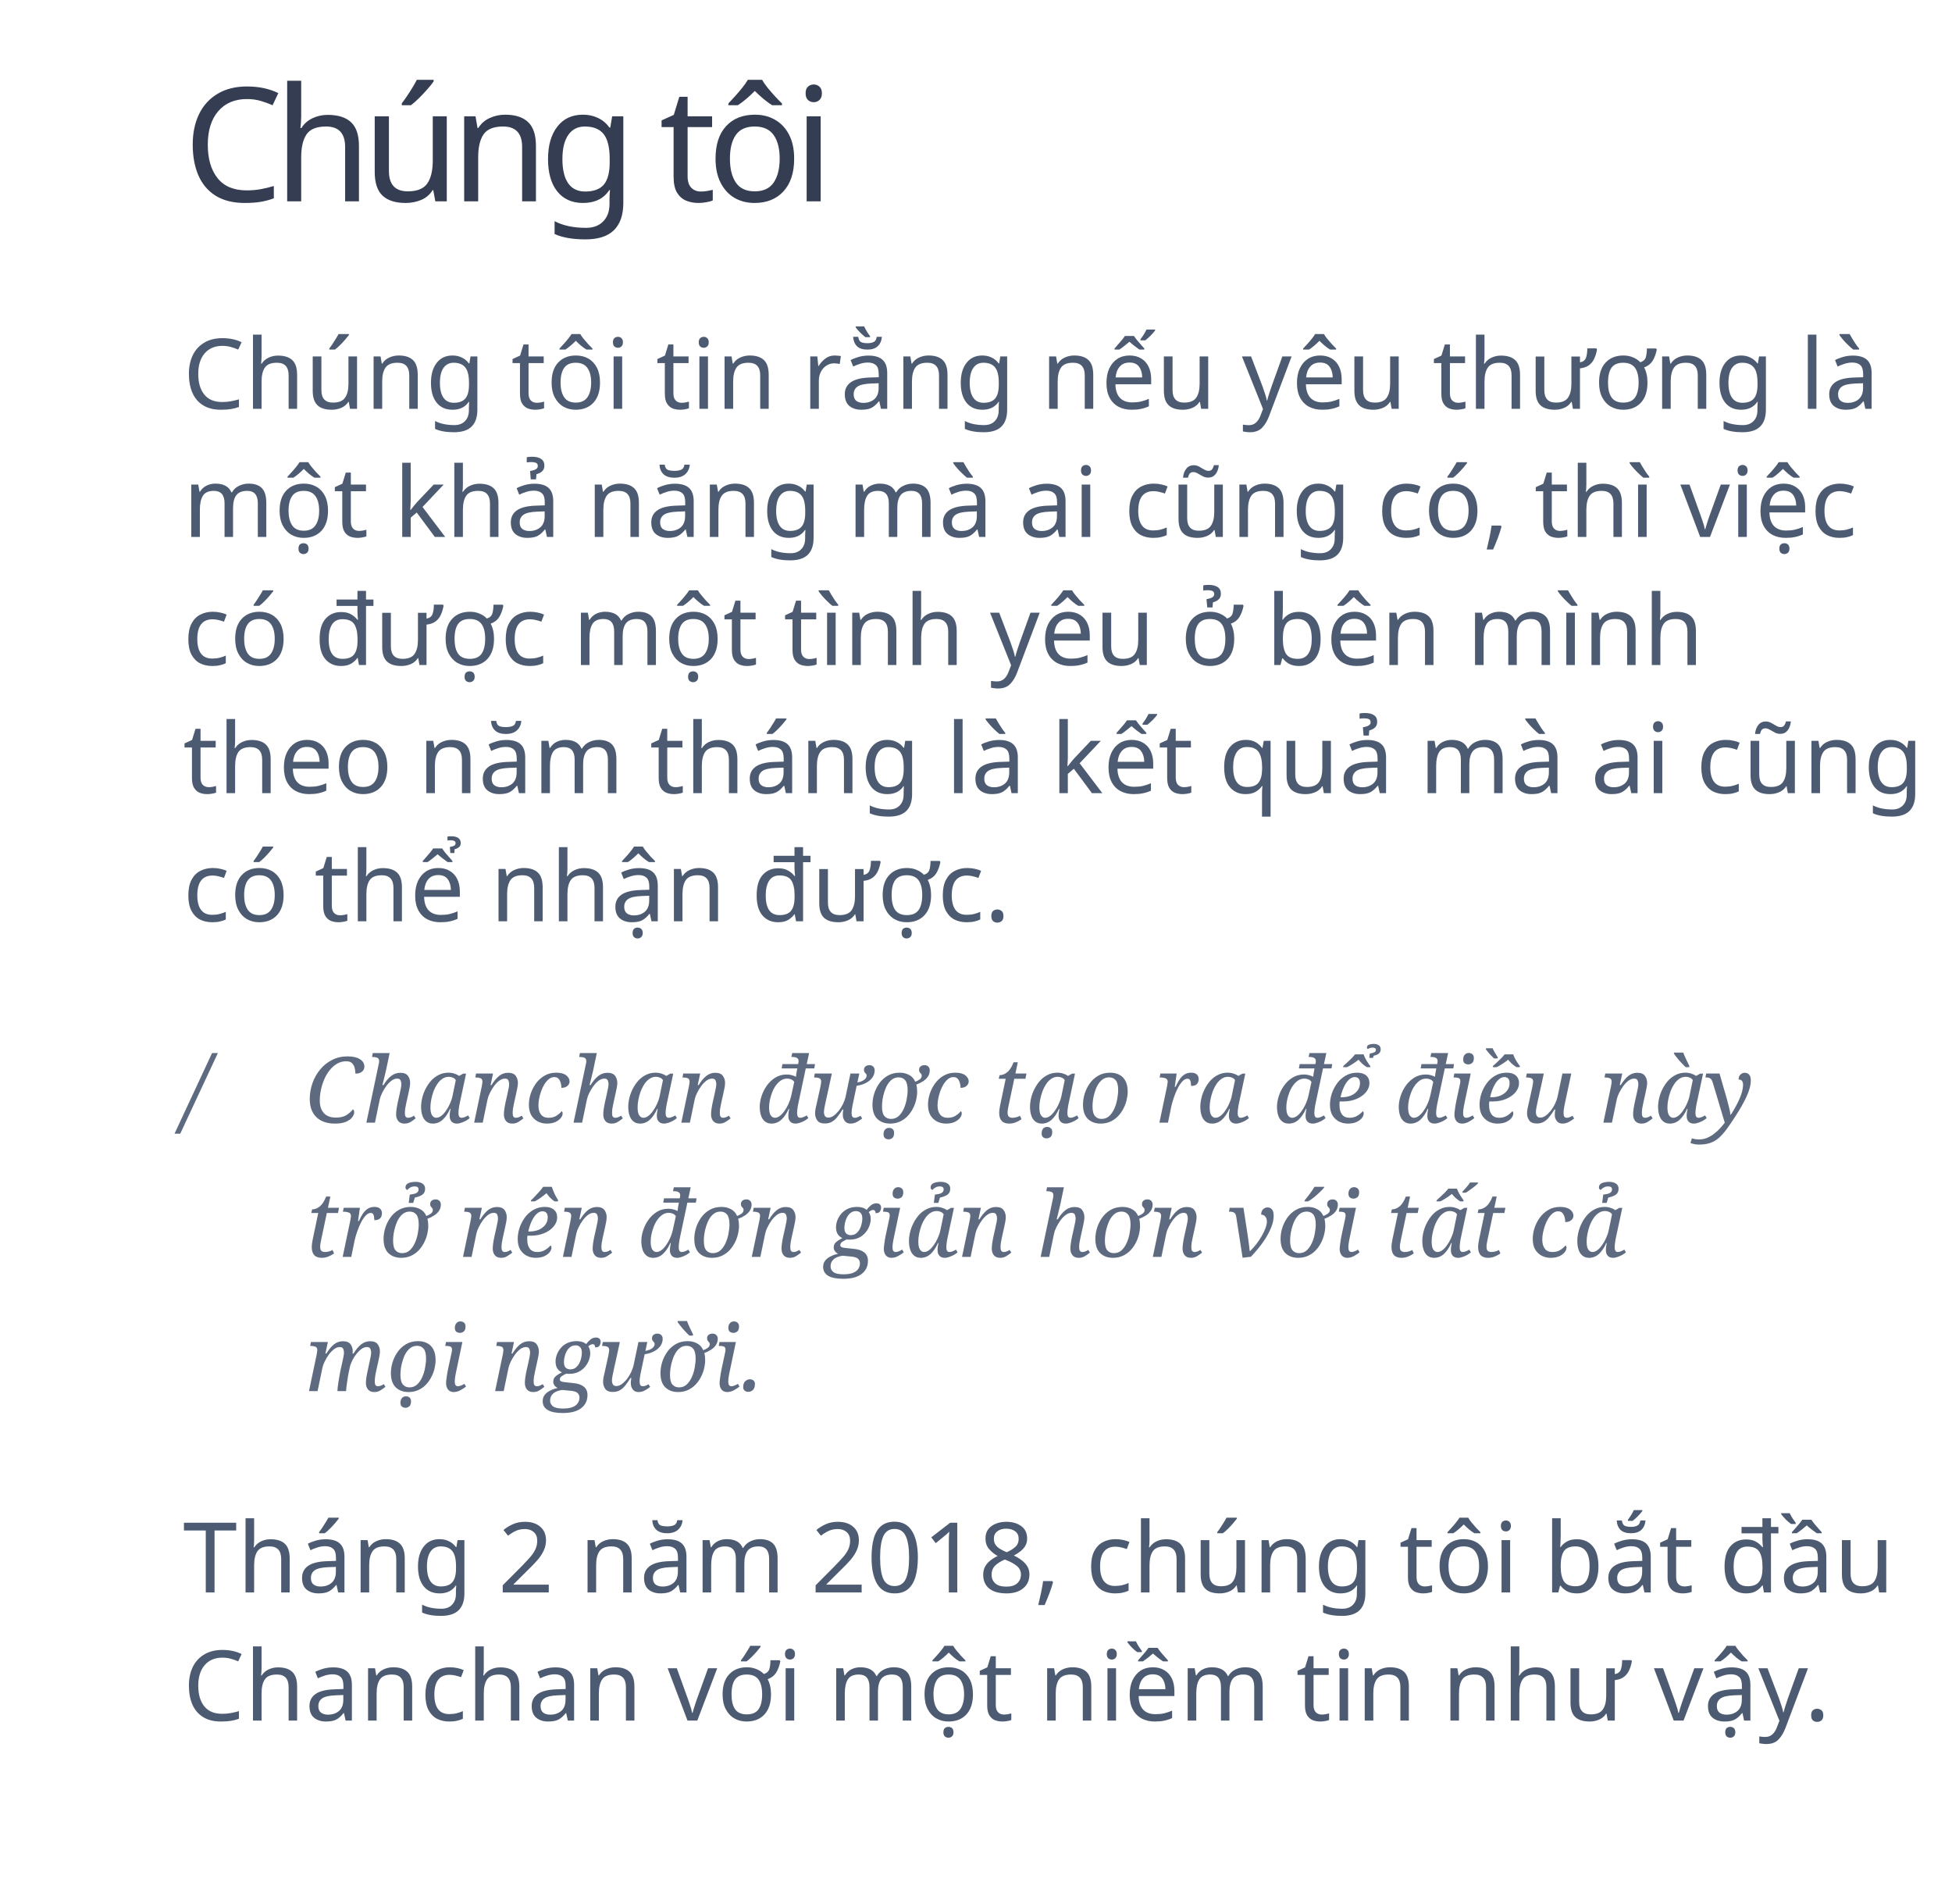
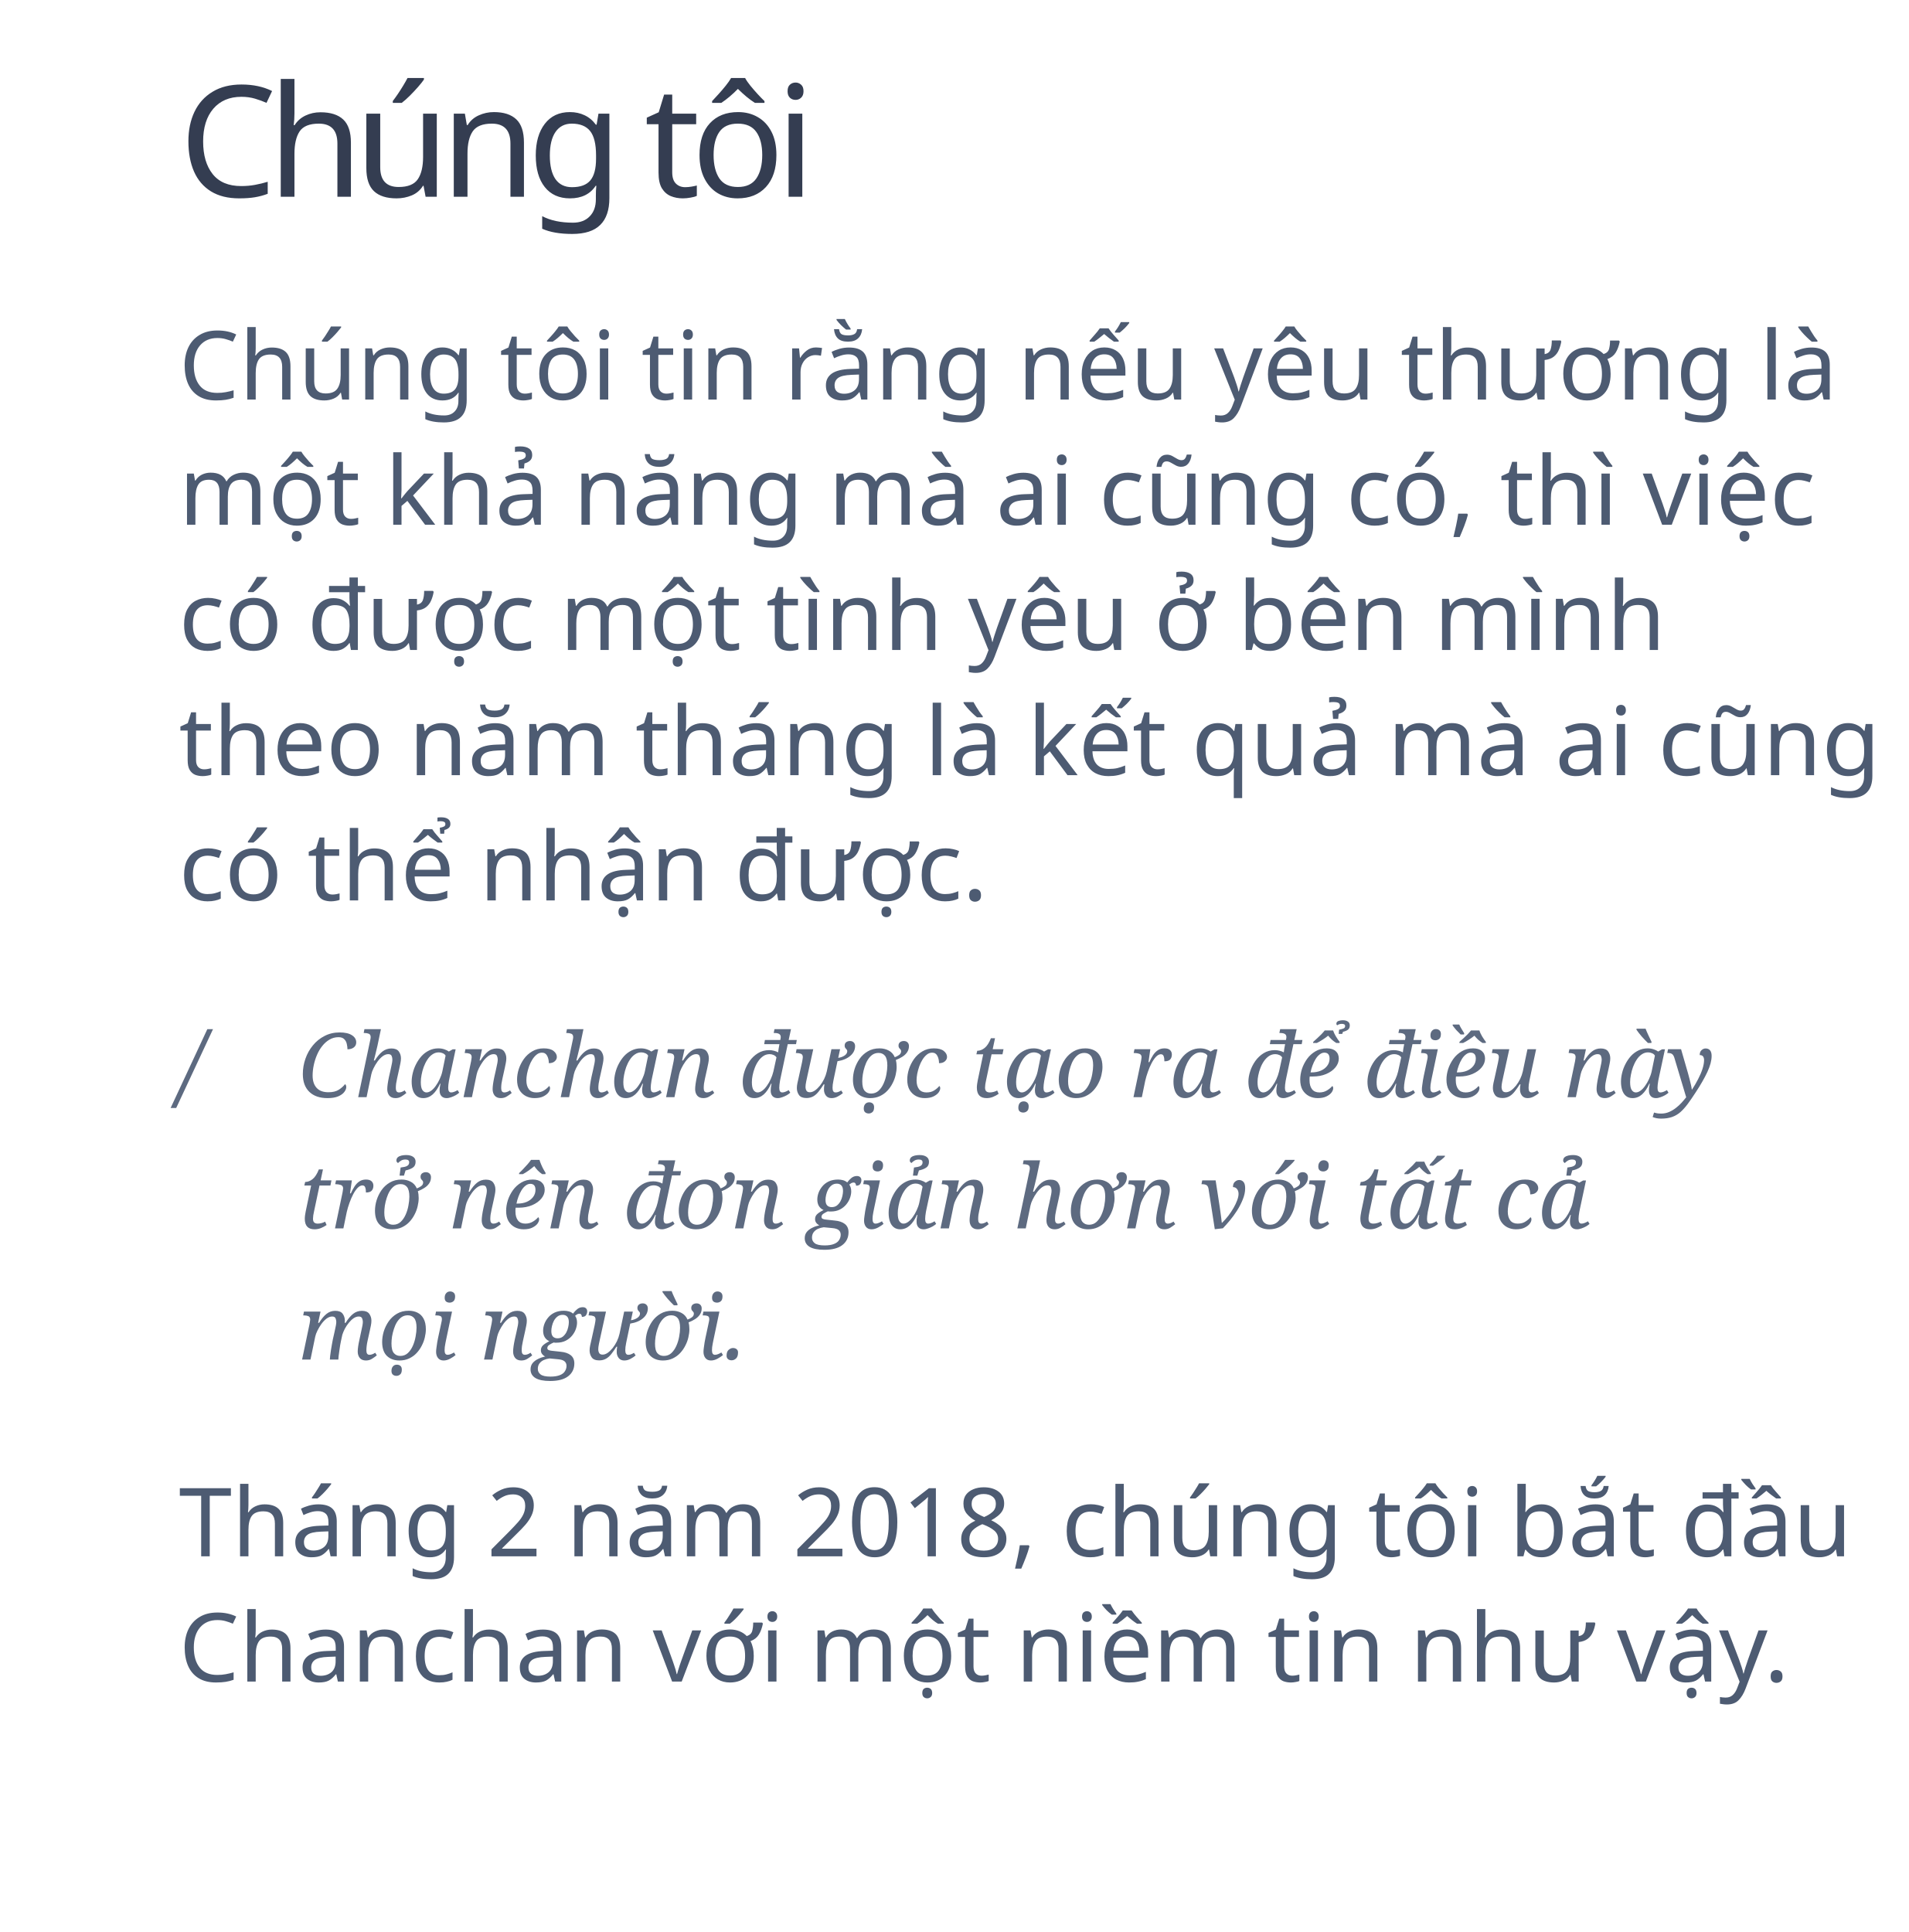
- <svg xmlns="http://www.w3.org/2000/svg" width="320px" height="312px" viewBox="0 0 320 312" version="1.1">
+ <svg xmlns="http://www.w3.org/2000/svg" width="320px" height="324px" viewBox="0 0 320 324" version="1.1">
  <g id="chungtoi" stroke="none" stroke-width="1" fill="none" fill-rule="evenodd">
    <text id="Chanchan-được-tạo-ra" font-family="Georgia-Italic, Georgia" font-size="15" font-style="italic" font-weight="normal" line-spacing="22" fill="#5D6A80">
      <tspan x="50" y="184">Chanchan được tạo ra để điều này </tspan>
      <tspan x="50" y="206">trở nên đơn giản hơn với tất cả </tspan>
      <tspan x="50" y="228">mọi người. </tspan>
    </text>
    <text id="/" font-family="Georgia-Italic, Georgia" font-size="15" font-style="italic" font-weight="normal" line-spacing="22" fill="#5D6A80">
      <tspan x="30" y="184">/</tspan>
    </text>
    <text id="Chúng-tôi-tin-rằng-n" font-family="SFCompactDisplay-Regular, SF Compact Display" font-size="16" font-weight="normal" line-spacing="21" fill="#4D5B72">
      <tspan x="30" y="67">Chúng tôi tin rằng nếu yêu thương là </tspan>
      <tspan x="30" y="88">một khả năng mà ai cũng có, thì việc </tspan>
      <tspan x="30" y="109">có được một tình yêu ở bên mình </tspan>
      <tspan x="30" y="130">theo năm tháng là kết quả mà ai cũng </tspan>
      <tspan x="30" y="151">có thể nhận được.</tspan>
    </text>
    <text id="Chúng-tôi" font-family="SFCompactDisplay-Semibold, SF Compact Display" font-size="26" font-weight="500" letter-spacing="-1.56" fill="#343D51">
      <tspan x="30" y="33">Chúng tôi</tspan>
    </text>
    <text id="Tháng-2-năm-2018,-ch" font-family="SFCompactDisplay-Regular, SF Compact Display" font-size="16" font-weight="normal" line-spacing="21" fill="#4D5B72">
      <tspan x="30" y="261">Tháng 2 năm 2018, chúng tôi bắt đầu </tspan>
      <tspan x="30" y="282">Chanchan với một niềm tin như vậy.</tspan>
    </text>
  </g>
</svg>
